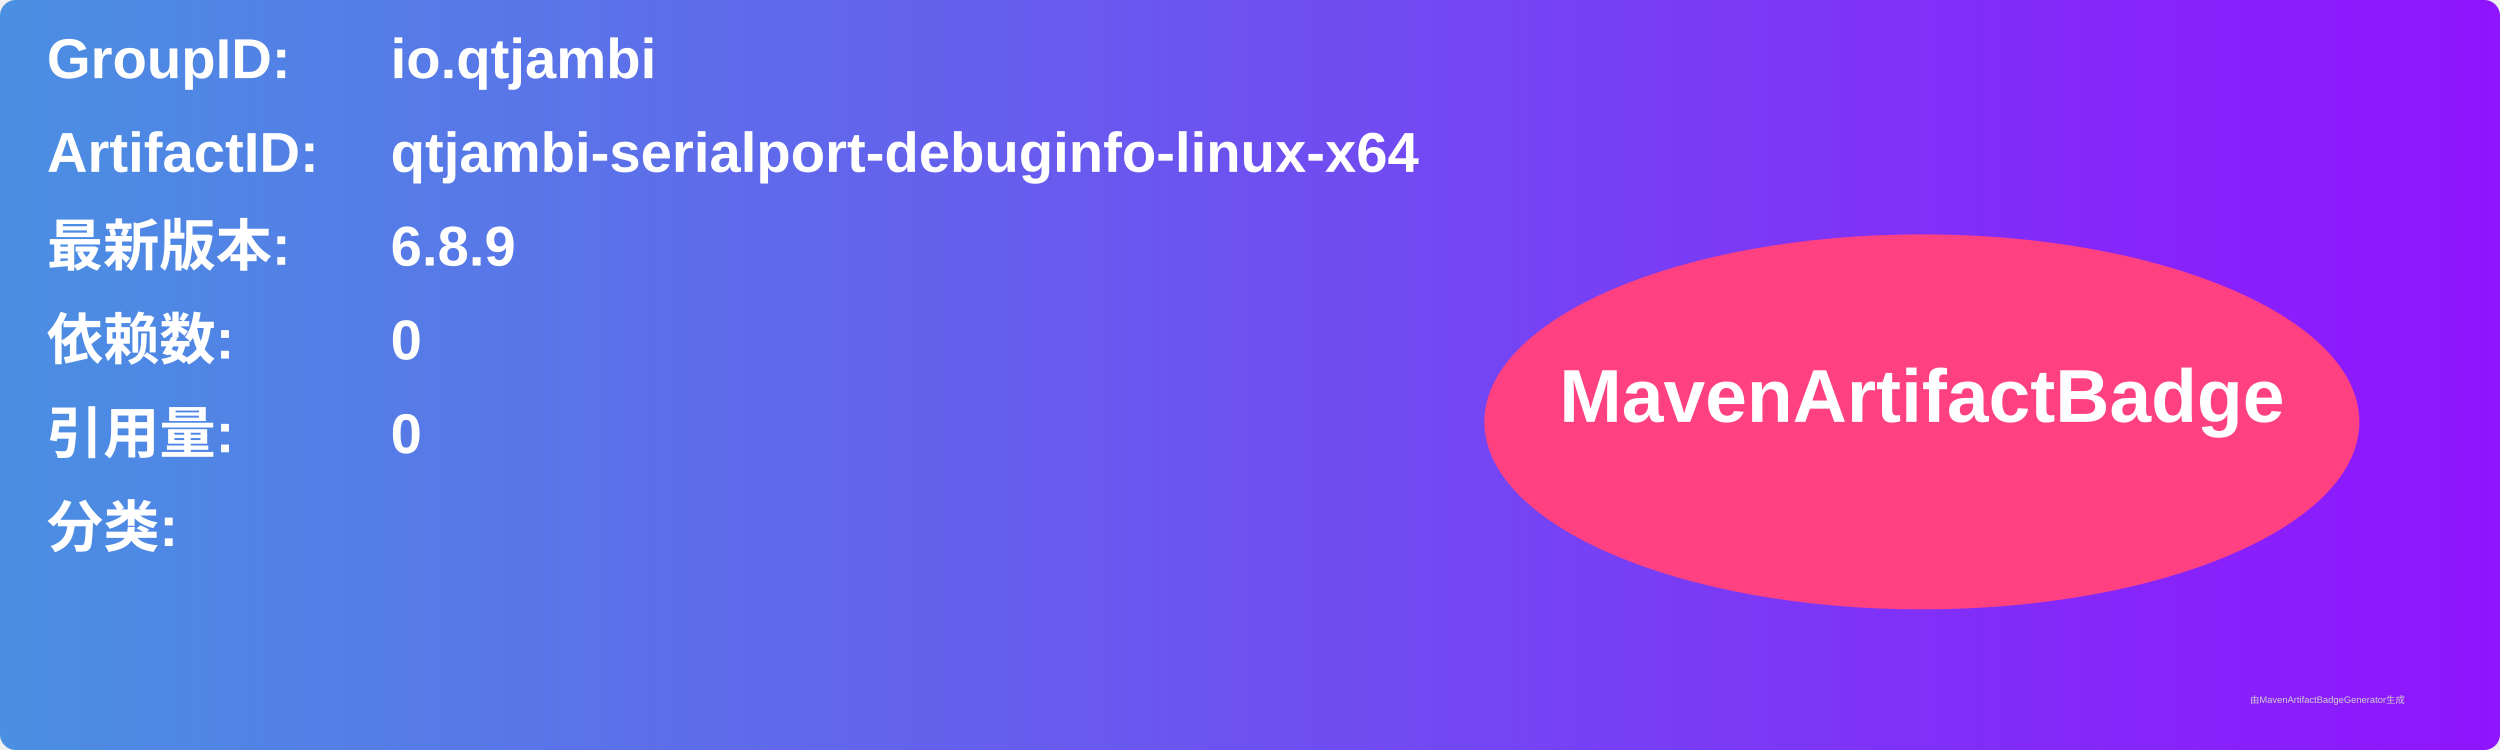
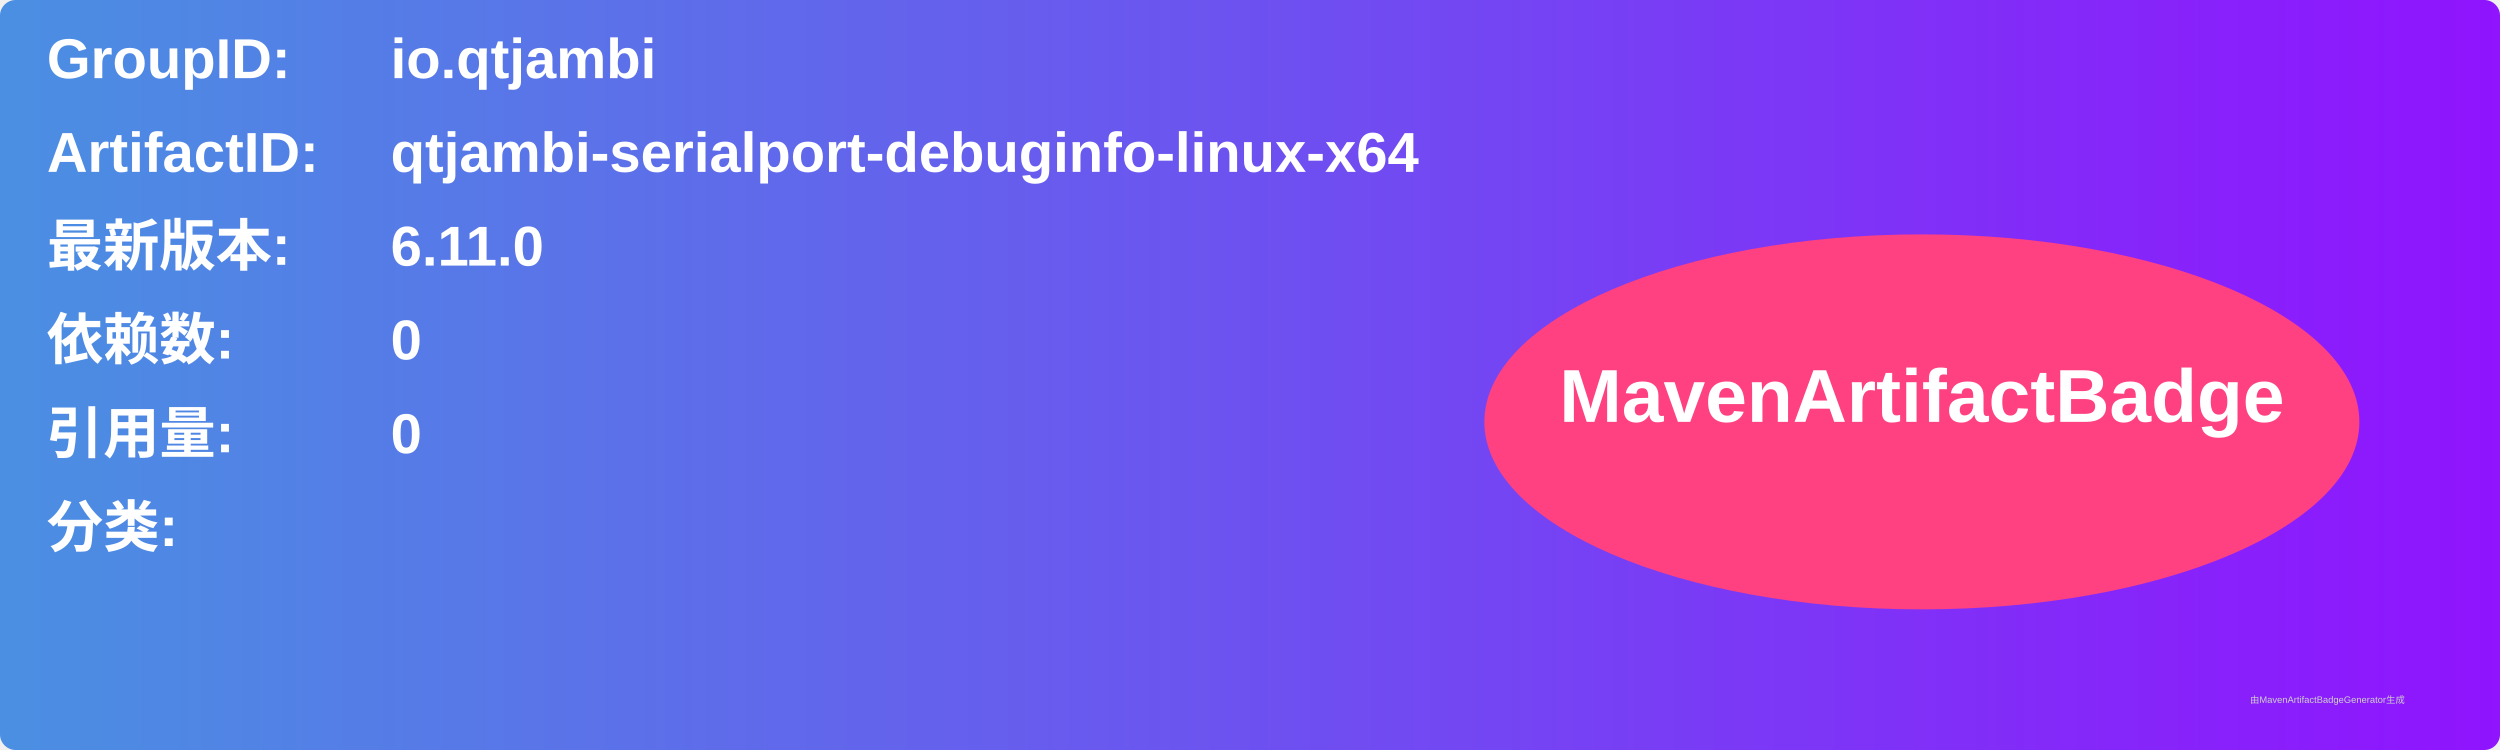
<svg xmlns="http://www.w3.org/2000/svg" width="800" height="240" viewBox="0 0 800 240">
  <linearGradient id="grad" x1="0%" y1="0%" x2="100%" y2="0%">
    <stop offset="0%" stop-color="#4a90e2" />
    <stop offset="100%" stop-color="#9013fe" />
  </linearGradient>
  <rect width="100%" height="100%" rx="5" ry="5" fill="url(#grad)" />
  <g transform="translate(15, 15)">
    <text x="0" y="10" font-family="Arial" font-size="18" fill="white" font-weight="bold" width="260">GroupID:</text>
    <text x="110" y="10" font-family="Arial" font-size="18" fill="white" font-weight="bold" width="460">io.qtjambi</text>
    <text x="0" y="40" font-family="Arial" font-size="18" fill="white" font-weight="bold" width="260">ArtifactID:</text>
    <text x="110" y="40" font-family="Arial" font-size="18" fill="white" font-weight="bold" width="460">qtjambi-serialport-debuginfo-linux-x64</text>
    <text x="0" y="70" font-family="Arial" font-size="18" fill="white" font-weight="bold">最新版本:</text>
    <text x="110" y="70" font-family="Arial" font-size="18" fill="white" font-weight="bold">
-       <tspan font-weight="bold">6.8.9</tspan>
+       <tspan font-weight="bold">6.11.0</tspan>
    </text>
    <text x="0" y="100" font-family="Arial" font-size="18" fill="white" font-weight="bold">依赖数: </text>
    <text x="110" y="100" font-family="Arial" font-size="18" fill="white">
      <tspan font-weight="bold">0</tspan>
    </text>
    <text x="0" y="130" font-family="Arial" font-size="18" fill="white" font-weight="bold">引用量: </text>
    <text x="110" y="130" font-family="Arial" font-size="18" fill="white">
      <tspan font-weight="bold">0</tspan>
    </text>
    <text x="0" y="160" font-family="Arial" font-size="18" fill="white" font-weight="bold">分类:</text>
    <text x="10" y="190" font-family="Arial" font-size="10" fill="white">
      <tspan font-weight="bold" />
    </text>
    <ellipse cx="600" cy="120" rx="140" ry="60" fill="#ff4081" />
    <text x="600" y="120" text-anchor="middle" font-family="Arial" font-size="24" fill="white" font-weight="bold">MavenArtifactBadge</text>
  </g>
  <text x="720" y="225" font-family="Arial" font-size="3" fill="#d0d0d0">由MavenArtifactBadgeGenerator生成</text>
</svg>
